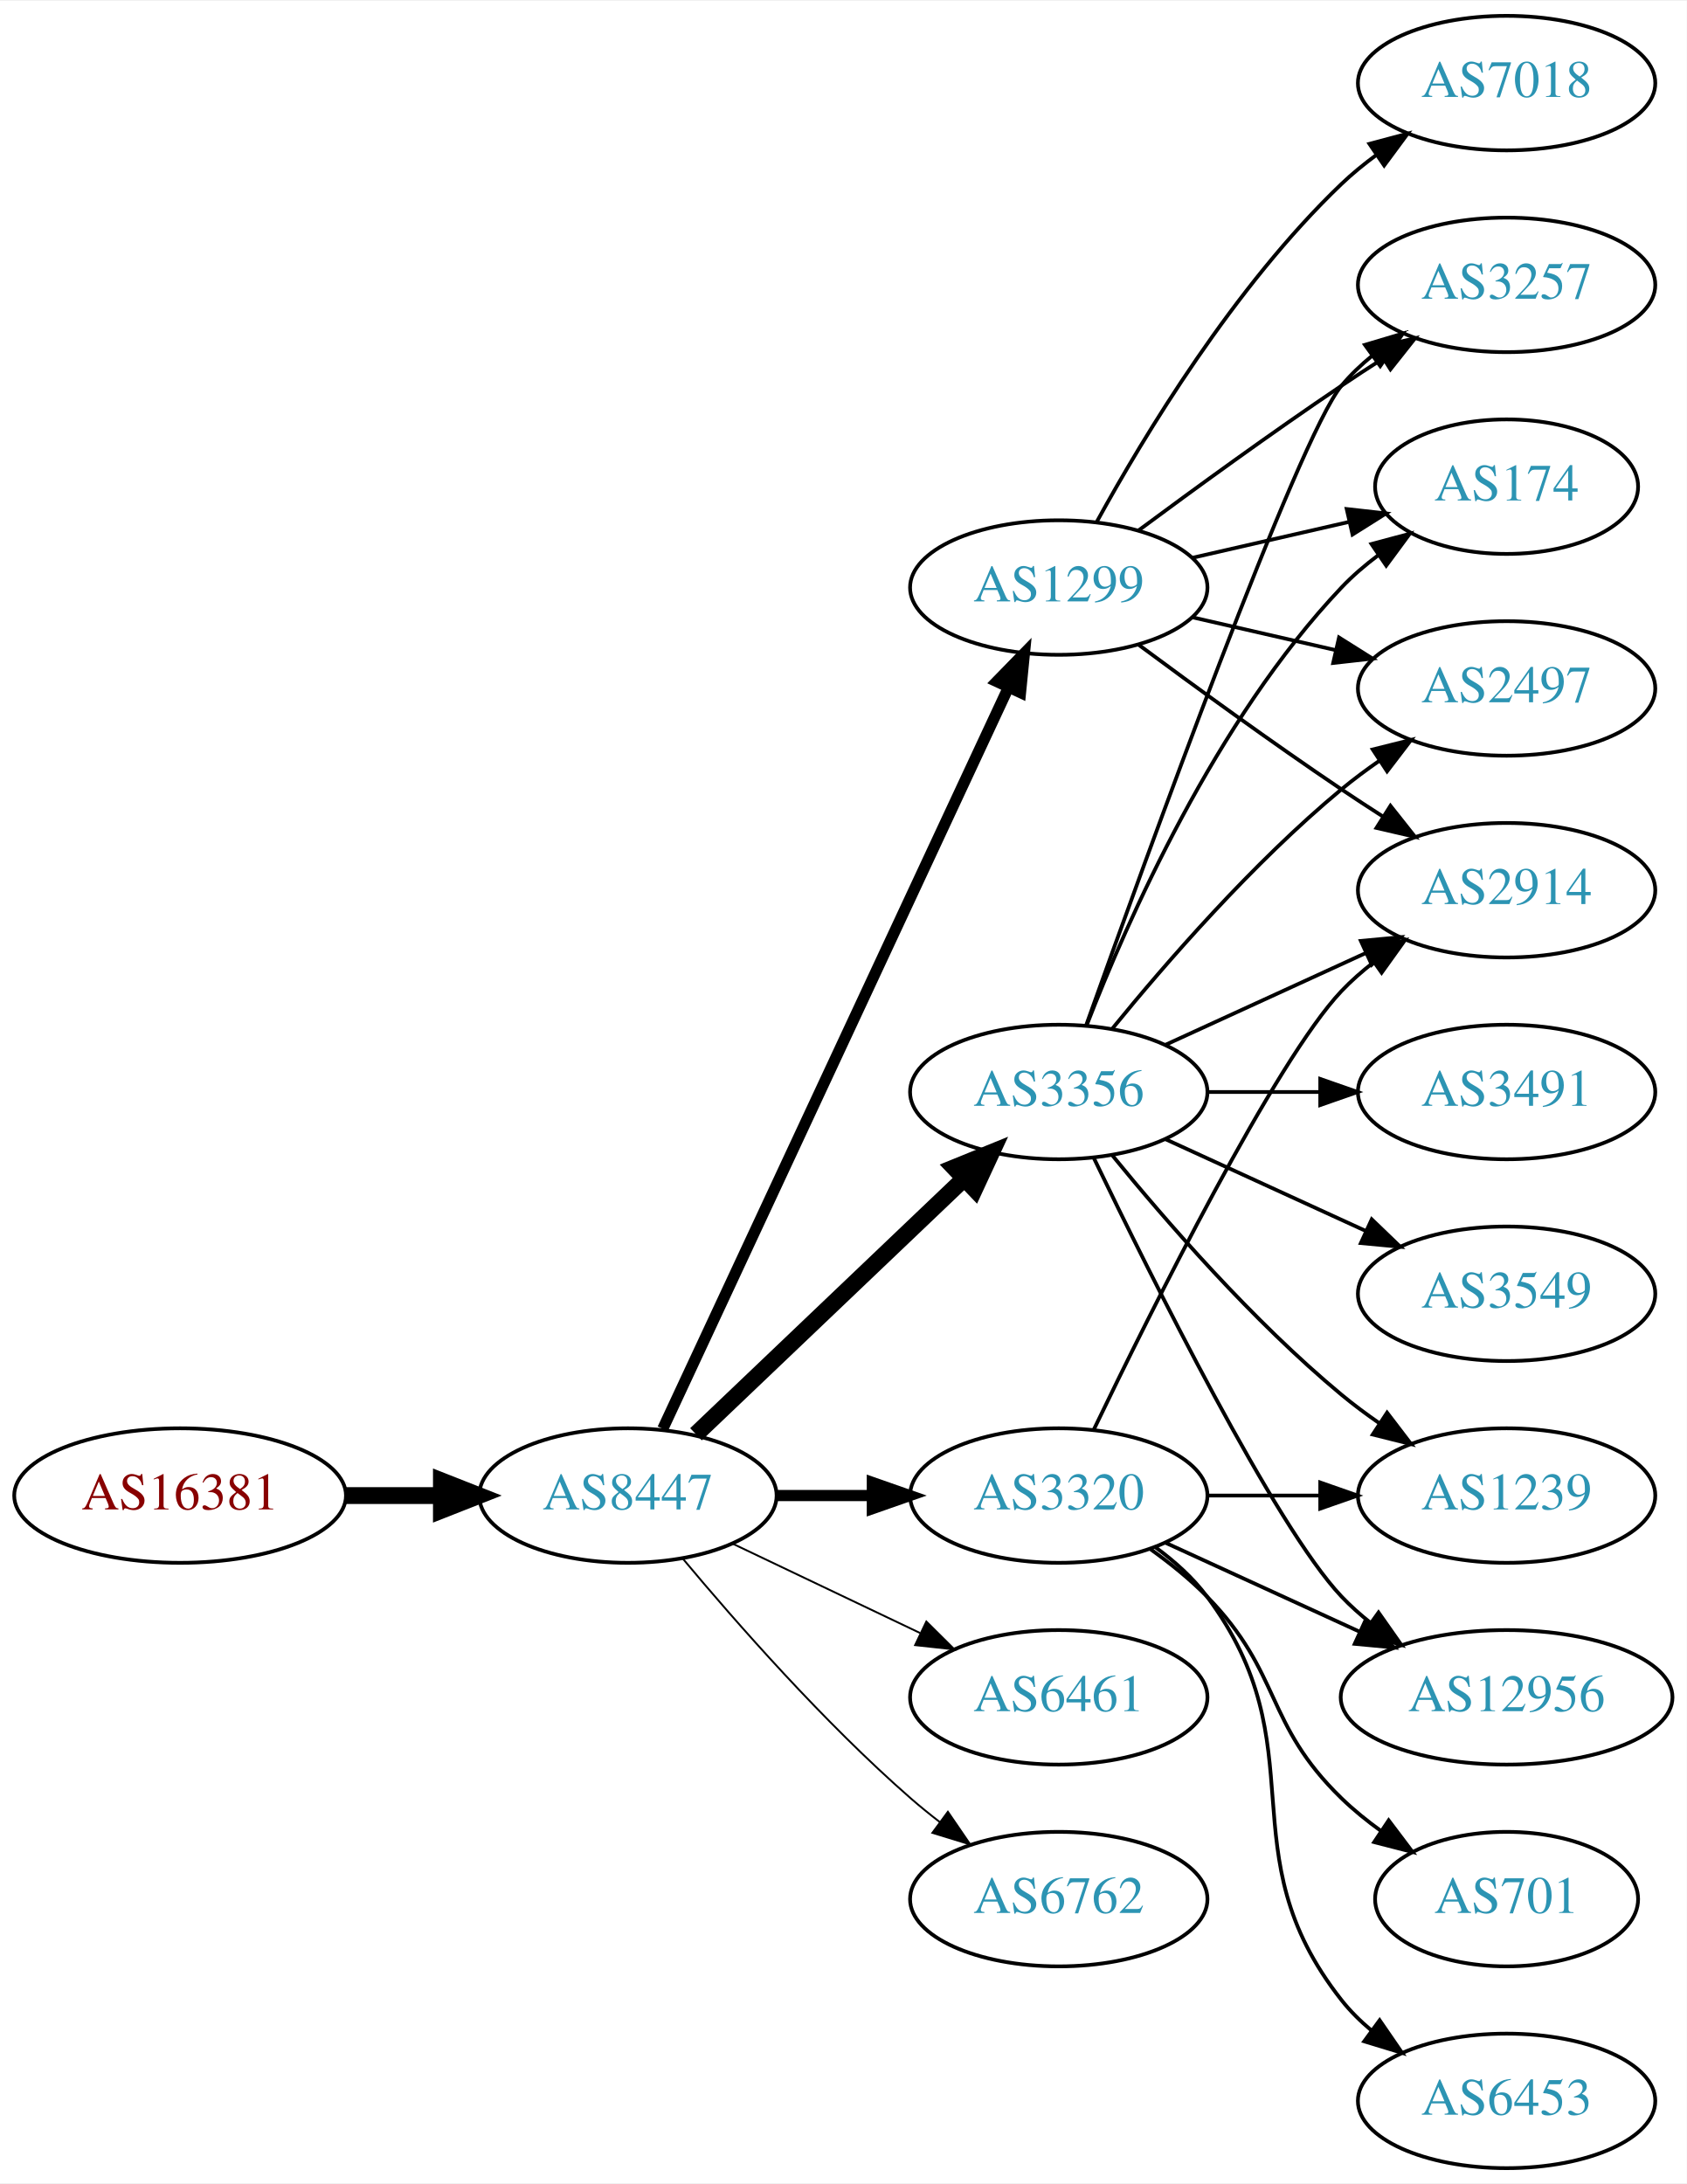
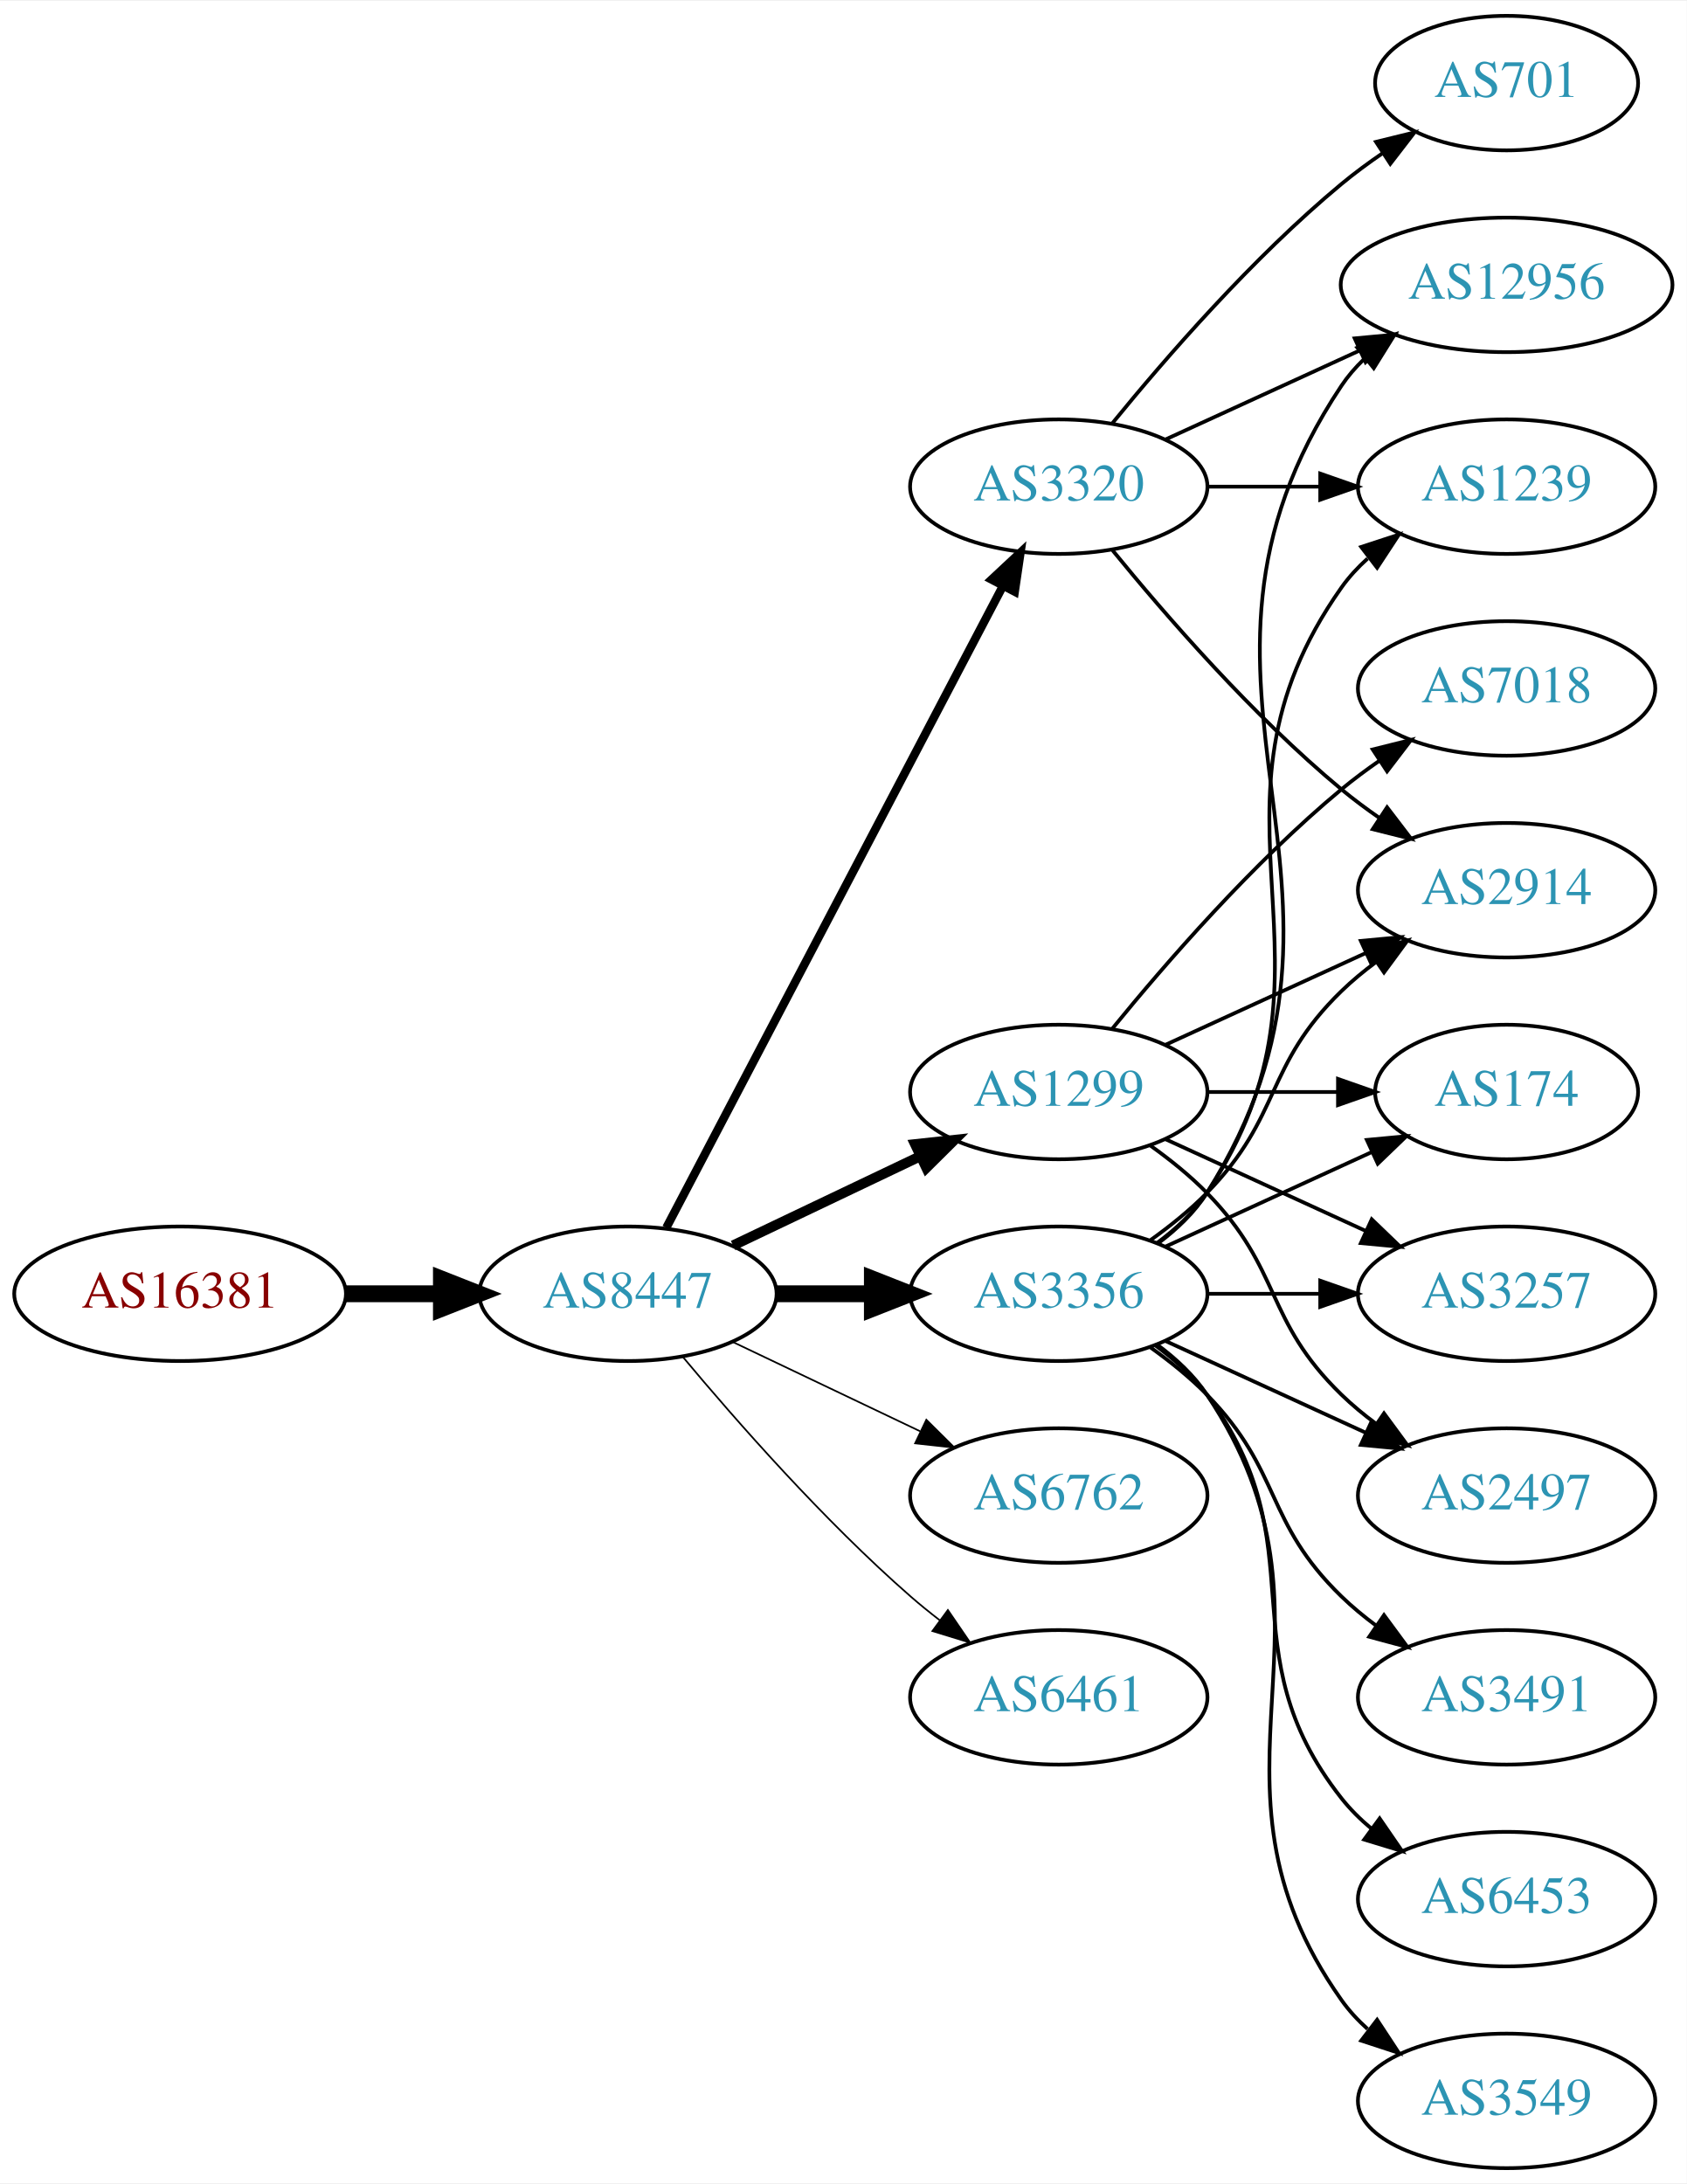
<svg xmlns="http://www.w3.org/2000/svg" xmlns:xlink="http://www.w3.org/1999/xlink" width="451pt" height="584pt" viewBox="0.00 0.00 451.37 584.00">
  <g id="graph0" class="graph" transform="scale(1 1) rotate(0) translate(4 580)">
    <polygon fill="white" stroke="none" points="-4,4 -4,-580 447.37,-580 447.37,4 -4,4" />
    <g id="node1" class="node">
      <g id="a_node1">
        <a xlink:href="/asn/16381" xlink:title="AS16381 ~ UNSPECIFIED [AT]">
-           <ellipse fill="#ffffff" stroke="black" cx="44.196" cy="-180" rx="44.393" ry="18" />
-           <text text-anchor="middle" x="44.196" y="-176.3" font-family="Times,serif" font-size="14.00" fill="#880000">AS16381</text>
+           <ellipse fill="#ffffff" stroke="black" cx="44.196" cy="-234" rx="44.393" ry="18" />
+           <text text-anchor="middle" x="44.196" y="-230.3" font-family="Times,serif" font-size="14.00" fill="#880000">AS16381</text>
        </a>
      </g>
    </g>
    <g id="node2" class="node">
      <g id="a_node2">
        <a xlink:href="/asn/8447" xlink:title="AS8447 ~ A1 Telekom Austria AG [AT]">
-           <ellipse fill="#ffffff" stroke="black" cx="164.039" cy="-180" rx="39.794" ry="18" />
-           <text text-anchor="middle" x="164.039" y="-176.3" font-family="Times,serif" font-size="14.00" fill="#2c94b3">AS8447</text>
+           <ellipse fill="#ffffff" stroke="black" cx="164.039" cy="-234" rx="39.794" ry="18" />
+           <text text-anchor="middle" x="164.039" y="-230.3" font-family="Times,serif" font-size="14.00" fill="#2c94b3">AS8447</text>
        </a>
      </g>
    </g>
    <g id="edge1" class="edge">
-       <path fill="none" stroke="black" stroke-width="4.5" d="M88.407,-180C96.72,-180 105.482,-180 113.965,-180" />
-       <polygon fill="black" stroke="black" stroke-width="4.5" points="114.123,-183.938 124.123,-180 114.123,-176.063 114.123,-183.938" />
+       <path fill="none" stroke="black" stroke-width="4.5" d="M88.407,-234C96.72,-234 105.482,-234 113.965,-234" />
+       <polygon fill="black" stroke="black" stroke-width="4.5" points="114.123,-237.938 124.123,-234 114.123,-230.063 114.123,-237.938" />
    </g>
    <g id="node3" class="node">
      <g id="a_node3">
-         <a xlink:href="/asn/3356" xlink:title="AS3356 ~ Level 3 Parent, LLC [US]">
-           <ellipse fill="#ffffff" stroke="black" cx="279.332" cy="-288" rx="39.794" ry="18" />
-           <text text-anchor="middle" x="279.332" y="-284.3" font-family="Times,serif" font-size="14.00" fill="#2c94b3">AS3356</text>
+         <a xlink:href="/asn/3320" xlink:title="AS3320 ~ DTAG [DE]">
+           <ellipse fill="#ffffff" stroke="black" cx="279.332" cy="-450" rx="39.794" ry="18" />
+           <text text-anchor="middle" x="279.332" y="-446.3" font-family="Times,serif" font-size="14.00" fill="#2c94b3">AS3320</text>
        </a>
      </g>
    </g>
    <g id="edge2" class="edge">
-       <path fill="none" stroke="black" stroke-width="4.5" d="M182.245,-196.403C201.321,-214.587 232.241,-244.063 253.838,-264.651" />
-       <polygon fill="black" stroke="black" stroke-width="4.5" points="251.379,-267.747 261.334,-271.797 256.813,-262.047 251.379,-267.747" />
+       <path fill="none" stroke="black" stroke-width="2.25" d="M174.31,-251.676C194.151,-289.505 240.829,-378.499 264.316,-423.278" />
+       <polygon fill="black" stroke="black" stroke-width="2.25" points="261.347,-425.152 269.091,-432.383 267.546,-421.901 261.347,-425.152" />
    </g>
    <g id="node4" class="node">
      <g id="a_node4">
-         <a xlink:href="/asn/3320" xlink:title="AS3320 ~ DTAG [DE]">
+         <a xlink:href="/asn/6762" xlink:title="AS6762 ~ TELECOM ITALIA SPARKLE S.p.A. [IT]">
          <ellipse fill="#ffffff" stroke="black" cx="279.332" cy="-180" rx="39.794" ry="18" />
-           <text text-anchor="middle" x="279.332" y="-176.3" font-family="Times,serif" font-size="14.00" fill="#2c94b3">AS3320</text>
+           <text text-anchor="middle" x="279.332" y="-176.3" font-family="Times,serif" font-size="14.00" fill="#2c94b3">AS6762</text>
        </a>
      </g>
    </g>
    <g id="edge3" class="edge">
-       <path fill="none" stroke="black" stroke-width="3" d="M203.711,-180C211.914,-180 220.678,-180 229.21,-180" />
-       <polygon fill="black" stroke="black" stroke-width="3" points="229.449,-183.5 239.449,-180 229.449,-176.5 229.449,-183.5" />
+       <path fill="none" stroke="black" stroke-width="0.45" d="M192.175,-221.066C207.169,-213.919 225.99,-204.948 242.213,-197.215" />
+       <polygon fill="black" stroke="black" stroke-width="0.45" points="243.895,-200.291 251.417,-192.829 240.884,-193.972 243.895,-200.291" />
    </g>
    <g id="node5" class="node">
      <g id="a_node5">
        <a xlink:href="/asn/1299" xlink:title="AS1299 ~ Telia Carrier [EU]">
-           <ellipse fill="#ffffff" stroke="black" cx="279.332" cy="-423" rx="39.794" ry="18" />
-           <text text-anchor="middle" x="279.332" y="-419.3" font-family="Times,serif" font-size="14.00" fill="#2c94b3">AS1299</text>
+           <ellipse fill="#ffffff" stroke="black" cx="279.332" cy="-288" rx="39.794" ry="18" />
+           <text text-anchor="middle" x="279.332" y="-284.3" font-family="Times,serif" font-size="14.00" fill="#2c94b3">AS1299</text>
        </a>
      </g>
    </g>
    <g id="edge4" class="edge">
-       <path fill="none" stroke="black" stroke-width="3" d="M173.369,-197.868C193.059,-240.101 242.559,-346.272 265.849,-396.227" />
-       <polygon fill="black" stroke="black" stroke-width="3" points="262.744,-397.849 270.141,-405.433 269.088,-394.891 262.744,-397.849" />
+       <path fill="none" stroke="black" stroke-width="2.7" d="M192.175,-246.934C207.169,-254.081 225.99,-263.052 242.213,-270.785" />
+       <polygon fill="black" stroke="black" stroke-width="2.7" points="240.884,-274.028 251.417,-275.171 243.895,-267.709 240.884,-274.028" />
    </g>
    <g id="node6" class="node">
      <g id="a_node6">
+         <a xlink:href="/asn/3356" xlink:title="AS3356 ~ Level 3 Parent, LLC [US]">
+           <ellipse fill="#ffffff" stroke="black" cx="279.332" cy="-234" rx="39.794" ry="18" />
+           <text text-anchor="middle" x="279.332" y="-230.3" font-family="Times,serif" font-size="14.00" fill="#2c94b3">AS3356</text>
+         </a>
+       </g>
+     </g>
+     <g id="edge5" class="edge">
+       <path fill="none" stroke="black" stroke-width="4.5" d="M203.711,-234C211.914,-234 220.678,-234 229.21,-234" />
+       <polygon fill="black" stroke="black" stroke-width="4.5" points="229.449,-237.938 239.449,-234 229.449,-230.063 229.449,-237.938" />
+     </g>
+     <g id="node7" class="node">
+       <g id="a_node7">
        <a xlink:href="/asn/6461" xlink:title="AS6461 ~ Zayo Bandwidth [US]">
          <ellipse fill="#ffffff" stroke="black" cx="279.332" cy="-126" rx="39.794" ry="18" />
          <text text-anchor="middle" x="279.332" y="-122.3" font-family="Times,serif" font-size="14.00" fill="#2c94b3">AS6461</text>
        </a>
      </g>
    </g>
-     <g id="edge5" class="edge">
-       <path fill="none" stroke="black" stroke-width="0.5" d="M192.175,-167.066C207.169,-159.919 225.99,-150.948 242.213,-143.215" />
-       <polygon fill="black" stroke="black" stroke-width="0.5" points="243.895,-146.291 251.417,-138.829 240.884,-139.972 243.895,-146.291" />
-     </g>
-     <g id="node7" class="node">
-       <g id="a_node7">
-         <a xlink:href="/asn/6762" xlink:title="AS6762 ~ TELECOM ITALIA SPARKLE S.p.A. [IT]">
-           <ellipse fill="#ffffff" stroke="black" cx="279.332" cy="-72" rx="39.794" ry="18" />
-           <text text-anchor="middle" x="279.332" y="-68.3" font-family="Times,serif" font-size="14.00" fill="#2c94b3">AS6762</text>
-         </a>
-       </g>
-     </g>
    <g id="edge6" class="edge">
-       <path fill="none" stroke="black" stroke-width="0.5" d="M178.669,-163.183C192.951,-146.071 216.498,-119.255 239.685,-99 242.151,-96.846 244.789,-94.706 247.487,-92.628" />
-       <polygon fill="black" stroke="black" stroke-width="0.5" points="249.66,-95.375 255.641,-86.63 245.512,-89.736 249.66,-95.375" />
+       <path fill="none" stroke="black" stroke-width="0.45" d="M178.669,-217.183C192.951,-200.071 216.498,-173.255 239.685,-153 242.151,-150.846 244.789,-148.706 247.487,-146.628" />
+       <polygon fill="black" stroke="black" stroke-width="0.45" points="249.66,-149.375 255.641,-140.63 245.512,-143.736 249.66,-149.375" />
    </g>
    <g id="node8" class="node">
      <g id="a_node8">
-         <a xlink:href="/asn/3257" xlink:title="AS3257 ~ GTT [DE]">
-           <ellipse fill="#ffffff" stroke="black" cx="399.174" cy="-504" rx="39.794" ry="18" />
-           <text text-anchor="middle" x="399.174" y="-500.3" font-family="Times,serif" font-size="14.00" fill="#2c94b3">AS3257</text>
-         </a>
-       </g>
-     </g>
-     <g id="edge7" class="edge">
-       <path fill="none" stroke="black" d="M286.662,-305.86C302.502,-350.267 343.411,-463.103 354.978,-477 357.383,-479.889 360.179,-482.563 363.172,-485.013" />
-       <polygon fill="black" stroke="black" points="361.26,-487.95 371.415,-490.973 365.361,-482.277 361.26,-487.95" />
-     </g>
-     <g id="node9" class="node">
-       <g id="a_node9">
-         <a xlink:href="/asn/174" xlink:title="AS174 ~ Cogent Communications [US]">
-           <ellipse fill="#ffffff" stroke="black" cx="399.174" cy="-450" rx="35.194" ry="18" />
-           <text text-anchor="middle" x="399.174" y="-446.3" font-family="Times,serif" font-size="14.00" fill="#2c94b3">AS174</text>
-         </a>
-       </g>
-     </g>
-     <g id="edge8" class="edge">
-       <path fill="none" stroke="black" d="M286.855,-305.994C297.605,-333.728 321.262,-387.429 354.978,-423 357.921,-426.105 361.294,-429.001 364.83,-431.655" />
-       <polygon fill="black" stroke="black" points="363.015,-434.654 373.249,-437.397 366.959,-428.871 363.015,-434.654" />
-     </g>
-     <g id="node10" class="node">
-       <g id="a_node10">
-         <a xlink:href="/asn/3491" xlink:title="AS3491 ~ PCCW Global, Inc. [US]">
-           <ellipse fill="#ffffff" stroke="black" cx="399.174" cy="-288" rx="39.794" ry="18" />
-           <text text-anchor="middle" x="399.174" y="-284.3" font-family="Times,serif" font-size="14.00" fill="#2c94b3">AS3491</text>
-         </a>
-       </g>
-     </g>
-     <g id="edge9" class="edge">
-       <path fill="none" stroke="black" d="M319.244,-288C328.798,-288 339.147,-288 349.11,-288" />
-       <polygon fill="black" stroke="black" points="349.302,-291.5 359.302,-288 349.302,-284.5 349.302,-291.5" />
-     </g>
-     <g id="node11" class="node">
-       <g id="a_node11">
-         <a xlink:href="/asn/3549" xlink:title="AS3549 ~ Level 3 Parent, LLC [US]">
-           <ellipse fill="#ffffff" stroke="black" cx="399.174" cy="-234" rx="39.794" ry="18" />
-           <text text-anchor="middle" x="399.174" y="-230.3" font-family="Times,serif" font-size="14.00" fill="#2c94b3">AS3549</text>
-         </a>
-       </g>
-     </g>
-     <g id="edge10" class="edge">
-       <path fill="none" stroke="black" d="M307.96,-275.339C323.917,-268.027 344.188,-258.739 361.471,-250.819" />
-       <polygon fill="black" stroke="black" points="363.085,-253.929 370.718,-246.581 360.169,-247.565 363.085,-253.929" />
-     </g>
-     <g id="node12" class="node">
-       <g id="a_node12">
-         <a xlink:href="/asn/12956" xlink:title="AS12956 ~ TELXIUS [ES]">
-           <ellipse fill="#ffffff" stroke="black" cx="399.174" cy="-126" rx="44.393" ry="18" />
-           <text text-anchor="middle" x="399.174" y="-122.3" font-family="Times,serif" font-size="14.00" fill="#2c94b3">AS12956</text>
-         </a>
-       </g>
-     </g>
-     <g id="edge11" class="edge">
-       <path fill="none" stroke="black" d="M288.679,-270.405C304.146,-238.268 337.291,-171.66 354.978,-153 357.362,-150.485 360.029,-148.107 362.835,-145.883" />
-       <polygon fill="black" stroke="black" points="364.904,-148.707 370.997,-140.039 360.828,-143.015 364.904,-148.707" />
-     </g>
-     <g id="node13" class="node">
-       <g id="a_node13">
-         <a xlink:href="/asn/2497" xlink:title="AS2497 ~ Internet Initiative Japan Inc. [JP]">
-           <ellipse fill="#ffffff" stroke="black" cx="399.174" cy="-396" rx="39.794" ry="18" />
-           <text text-anchor="middle" x="399.174" y="-392.3" font-family="Times,serif" font-size="14.00" fill="#2c94b3">AS2497</text>
-         </a>
-       </g>
-     </g>
-     <g id="edge12" class="edge">
-       <path fill="none" stroke="black" d="M293.751,-305.065C307.865,-322.375 331.28,-349.345 354.978,-369 358.194,-371.668 361.695,-374.27 365.265,-376.741" />
-       <polygon fill="black" stroke="black" points="363.343,-379.666 373.622,-382.236 367.189,-373.817 363.343,-379.666" />
-     </g>
-     <g id="node14" class="node">
-       <g id="a_node14">
        <a xlink:href="/asn/2914" xlink:title="AS2914 ~ NTT America, Inc. [US]">
          <ellipse fill="#ffffff" stroke="black" cx="399.174" cy="-342" rx="39.794" ry="18" />
          <text text-anchor="middle" x="399.174" y="-338.3" font-family="Times,serif" font-size="14.00" fill="#2c94b3">AS2914</text>
        </a>
      </g>
    </g>
-     <g id="edge13" class="edge">
+     <g id="edge7" class="edge">
+       <path fill="none" stroke="black" d="M293.751,-432.935C307.865,-415.625 331.28,-388.655 354.978,-369 358.194,-366.332 361.695,-363.73 365.265,-361.259" />
+       <polygon fill="black" stroke="black" points="367.189,-364.183 373.622,-355.764 363.343,-358.334 367.189,-364.183" />
+     </g>
+     <g id="node9" class="node">
+       <g id="a_node9">
+         <a xlink:href="/asn/12956" xlink:title="AS12956 ~ TELXIUS [ES]">
+           <ellipse fill="#ffffff" stroke="black" cx="399.174" cy="-504" rx="44.393" ry="18" />
+           <text text-anchor="middle" x="399.174" y="-500.3" font-family="Times,serif" font-size="14.00" fill="#2c94b3">AS12956</text>
+         </a>
+       </g>
+     </g>
+     <g id="edge8" class="edge">
+       <path fill="none" stroke="black" d="M307.96,-462.661C323.458,-469.762 343.025,-478.728 359.971,-486.494" />
+       <polygon fill="black" stroke="black" points="358.525,-489.681 369.074,-490.665 361.441,-483.317 358.525,-489.681" />
+     </g>
+     <g id="node10" class="node">
+       <g id="a_node10">
+         <a xlink:href="/asn/1239" xlink:title="AS1239 ~ Sprint [US]">
+           <ellipse fill="#ffffff" stroke="black" cx="399.174" cy="-450" rx="39.794" ry="18" />
+           <text text-anchor="middle" x="399.174" y="-446.3" font-family="Times,serif" font-size="14.00" fill="#2c94b3">AS1239</text>
+         </a>
+       </g>
+     </g>
+     <g id="edge9" class="edge">
+       <path fill="none" stroke="black" d="M319.244,-450C328.798,-450 339.147,-450 349.11,-450" />
+       <polygon fill="black" stroke="black" points="349.302,-453.5 359.302,-450 349.302,-446.5 349.302,-453.5" />
+     </g>
+     <g id="node11" class="node">
+       <g id="a_node11">
+         <a xlink:href="/asn/701" xlink:title="AS701 ~ UUNET [US]">
+           <ellipse fill="#ffffff" stroke="black" cx="399.174" cy="-558" rx="35.194" ry="18" />
+           <text text-anchor="middle" x="399.174" y="-554.3" font-family="Times,serif" font-size="14.00" fill="#2c94b3">AS701</text>
+         </a>
+       </g>
+     </g>
+     <g id="edge10" class="edge">
+       <path fill="none" stroke="black" d="M293.751,-467.065C307.865,-484.375 331.28,-511.345 354.978,-531 358.441,-533.872 362.234,-536.669 366.088,-539.308" />
+       <polygon fill="black" stroke="black" points="364.231,-542.275 374.521,-544.797 368.05,-536.408 364.231,-542.275" />
+     </g>
+     <g id="edge15" class="edge">
      <path fill="none" stroke="black" d="M307.96,-300.661C323.917,-307.973 344.188,-317.261 361.471,-325.181" />
      <polygon fill="black" stroke="black" points="360.169,-328.435 370.718,-329.419 363.085,-322.071 360.169,-328.435" />
    </g>
+     <g id="node12" class="node">
+       <g id="a_node12">
+         <a xlink:href="/asn/174" xlink:title="AS174 ~ Cogent Communications [US]">
+           <ellipse fill="#ffffff" stroke="black" cx="399.174" cy="-288" rx="35.194" ry="18" />
+           <text text-anchor="middle" x="399.174" y="-284.3" font-family="Times,serif" font-size="14.00" fill="#2c94b3">AS174</text>
+         </a>
+       </g>
+     </g>
+     <g id="edge11" class="edge">
+       <path fill="none" stroke="black" d="M319.244,-288C330.331,-288 342.491,-288 353.873,-288" />
+       <polygon fill="black" stroke="black" points="354.055,-291.5 364.055,-288 354.055,-284.5 354.055,-291.5" />
+     </g>
+     <g id="node13" class="node">
+       <g id="a_node13">
+         <a xlink:href="/asn/3257" xlink:title="AS3257 ~ GTT [DE]">
+           <ellipse fill="#ffffff" stroke="black" cx="399.174" cy="-234" rx="39.794" ry="18" />
+           <text text-anchor="middle" x="399.174" y="-230.3" font-family="Times,serif" font-size="14.00" fill="#2c94b3">AS3257</text>
+         </a>
+       </g>
+     </g>
+     <g id="edge12" class="edge">
+       <path fill="none" stroke="black" d="M307.96,-275.339C323.917,-268.027 344.188,-258.739 361.471,-250.819" />
+       <polygon fill="black" stroke="black" points="363.085,-253.929 370.718,-246.581 360.169,-247.565 363.085,-253.929" />
+     </g>
+     <g id="node14" class="node">
+       <g id="a_node14">
+         <a xlink:href="/asn/7018" xlink:title="AS7018 ~ AT&amp;T Services, Inc. [US]">
+           <ellipse fill="#ffffff" stroke="black" cx="399.174" cy="-396" rx="39.794" ry="18" />
+           <text text-anchor="middle" x="399.174" y="-392.3" font-family="Times,serif" font-size="14.00" fill="#2c94b3">AS7018</text>
+         </a>
+       </g>
+     </g>
+     <g id="edge13" class="edge">
+       <path fill="none" stroke="black" d="M293.751,-305.065C307.865,-322.375 331.28,-349.345 354.978,-369 358.194,-371.668 361.695,-374.27 365.265,-376.741" />
+       <polygon fill="black" stroke="black" points="363.343,-379.666 373.622,-382.236 367.189,-373.817 363.343,-379.666" />
+     </g>
    <g id="node15" class="node">
      <g id="a_node15">
-         <a xlink:href="/asn/1239" xlink:title="AS1239 ~ Sprint [US]">
+         <a xlink:href="/asn/2497" xlink:title="AS2497 ~ Internet Initiative Japan Inc. [JP]">
          <ellipse fill="#ffffff" stroke="black" cx="399.174" cy="-180" rx="39.794" ry="18" />
-           <text text-anchor="middle" x="399.174" y="-176.3" font-family="Times,serif" font-size="14.00" fill="#2c94b3">AS1239</text>
+           <text text-anchor="middle" x="399.174" y="-176.3" font-family="Times,serif" font-size="14.00" fill="#2c94b3">AS2497</text>
        </a>
      </g>
    </g>
    <g id="edge14" class="edge">
-       <path fill="none" stroke="black" d="M293.751,-270.935C307.865,-253.625 331.28,-226.655 354.978,-207 358.194,-204.332 361.695,-201.73 365.265,-199.259" />
-       <polygon fill="black" stroke="black" points="367.189,-202.183 373.622,-193.764 363.343,-196.334 367.189,-202.183" />
+       <path fill="none" stroke="black" d="M303.926,-273.611C309.182,-269.852 314.513,-265.563 318.978,-261 339.151,-240.383 334.285,-227.094 354.978,-207 357.823,-204.237 360.997,-201.614 364.297,-199.166" />
+       <polygon fill="black" stroke="black" points="366.363,-201.994 372.645,-193.462 362.414,-196.214 366.363,-201.994" />
+     </g>
+     <g id="edge17" class="edge">
+       <path fill="none" stroke="black" d="M303.926,-248.389C309.182,-252.148 314.513,-256.437 318.978,-261 339.151,-281.617 334.285,-294.906 354.978,-315 357.823,-317.763 360.997,-320.386 364.297,-322.834" />
+       <polygon fill="black" stroke="black" points="362.414,-325.786 372.645,-328.538 366.363,-320.006 362.414,-325.786" />
+     </g>
+     <g id="edge18" class="edge">
+       <path fill="none" stroke="black" d="M305.858,-247.472C310.903,-251.223 315.658,-255.74 318.978,-261 370.928,-343.3 300.94,-396.056 354.978,-477 356.681,-479.551 358.716,-481.907 360.961,-484.073" />
+       <polygon fill="black" stroke="black" points="359.242,-487.181 369.229,-490.717 363.626,-481.725 359.242,-487.181" />
+     </g>
+     <g id="edge24" class="edge">
+       <path fill="none" stroke="black" d="M305.651,-247.607C310.707,-251.351 315.518,-255.831 318.978,-261 360.003,-322.294 312.399,-362.775 354.978,-423 356.969,-425.816 359.356,-428.401 361.972,-430.76" />
+       <polygon fill="black" stroke="black" points="360.271,-433.865 370.34,-437.162 364.525,-428.306 360.271,-433.865" />
+     </g>
+     <g id="edge22" class="edge">
+       <path fill="none" stroke="black" d="M307.96,-246.661C324.377,-254.183 345.358,-263.798 362.955,-271.861" />
+       <polygon fill="black" stroke="black" points="361.783,-275.174 372.332,-276.158 364.7,-268.811 361.783,-275.174" />
+     </g>
+     <g id="edge20" class="edge">
+       <path fill="none" stroke="black" d="M319.244,-234C328.798,-234 339.147,-234 349.11,-234" />
+       <polygon fill="black" stroke="black" points="349.302,-237.5 359.302,-234 349.302,-230.5 349.302,-237.5" />
    </g>
    <g id="edge19" class="edge">
-       <path fill="none" stroke="black" d="M307.96,-167.339C323.458,-160.238 343.025,-151.272 359.971,-143.506" />
-       <polygon fill="black" stroke="black" points="361.441,-146.683 369.074,-139.335 358.525,-140.319 361.441,-146.683" />
-     </g>
-     <g id="edge17" class="edge">
-       <path fill="none" stroke="black" d="M288.679,-197.595C304.146,-229.732 337.291,-296.34 354.978,-315 357.564,-317.728 360.481,-320.294 363.55,-322.677" />
-       <polygon fill="black" stroke="black" points="361.704,-325.658 371.898,-328.543 365.728,-319.93 361.704,-325.658" />
-     </g>
-     <g id="edge15" class="edge">
-       <path fill="none" stroke="black" d="M319.244,-180C328.798,-180 339.147,-180 349.11,-180" />
-       <polygon fill="black" stroke="black" points="349.302,-183.5 359.302,-180 349.302,-176.5 349.302,-183.5" />
+       <path fill="none" stroke="black" d="M307.96,-221.339C323.917,-214.027 344.188,-204.739 361.471,-196.819" />
+       <polygon fill="black" stroke="black" points="363.085,-199.929 370.718,-192.581 360.169,-193.565 363.085,-199.929" />
    </g>
    <g id="node16" class="node">
      <g id="a_node16">
-         <a xlink:href="/asn/6453" xlink:title="AS6453 ~ TATA COMMUNICATIONS (AMERICA) INC [US]">
-           <ellipse fill="#ffffff" stroke="black" cx="399.174" cy="-18" rx="39.794" ry="18" />
-           <text text-anchor="middle" x="399.174" y="-14.3" font-family="Times,serif" font-size="14.00" fill="#2c94b3">AS6453</text>
+         <a xlink:href="/asn/3491" xlink:title="AS3491 ~ PCCW Global, Inc. [US]">
+           <ellipse fill="#ffffff" stroke="black" cx="399.174" cy="-126" rx="39.794" ry="18" />
+           <text text-anchor="middle" x="399.174" y="-122.3" font-family="Times,serif" font-size="14.00" fill="#2c94b3">AS3491</text>
        </a>
      </g>
    </g>
    <g id="edge16" class="edge">
-       <path fill="none" stroke="black" d="M305.262,-166.118C310.338,-162.389 315.256,-157.984 318.978,-153 349.249,-112.458 323.679,-84.754 354.978,-45 357.303,-42.047 360.047,-39.33 363.006,-36.853" />
-       <polygon fill="black" stroke="black" points="365.199,-39.585 371.203,-30.855 361.065,-33.936 365.199,-39.585" />
+       <path fill="none" stroke="black" d="M303.926,-219.611C309.182,-215.852 314.513,-211.563 318.978,-207 339.151,-186.383 334.285,-173.094 354.978,-153 357.823,-150.237 360.997,-147.614 364.297,-145.166" />
+       <polygon fill="black" stroke="black" points="366.363,-147.994 372.645,-139.462 362.414,-142.214 366.363,-147.994" />
    </g>
    <g id="node17" class="node">
      <g id="a_node17">
-         <a xlink:href="/asn/701" xlink:title="AS701 ~ UUNET [US]">
-           <ellipse fill="#ffffff" stroke="black" cx="399.174" cy="-72" rx="35.194" ry="18" />
-           <text text-anchor="middle" x="399.174" y="-68.3" font-family="Times,serif" font-size="14.00" fill="#2c94b3">AS701</text>
-         </a>
-       </g>
-     </g>
-     <g id="edge18" class="edge">
-       <path fill="none" stroke="black" d="M303.926,-165.611C309.182,-161.852 314.513,-157.563 318.978,-153 339.151,-132.383 334.285,-119.094 354.978,-99 358.206,-95.866 361.857,-92.911 365.635,-90.188" />
-       <polygon fill="black" stroke="black" points="367.614,-93.075 373.995,-84.617 363.732,-87.25 367.614,-93.075" />
-     </g>
-     <g id="edge20" class="edge">
-       <path fill="none" stroke="black" d="M300.662,-438.277C315.524,-449.304 336.269,-464.407 354.978,-477 358.527,-479.389 362.277,-481.839 366.026,-484.242" />
-       <polygon fill="black" stroke="black" points="364.352,-487.325 374.674,-489.712 368.094,-481.409 364.352,-487.325" />
-     </g>
-     <g id="edge23" class="edge">
-       <path fill="none" stroke="black" d="M315.051,-430.955C328.143,-433.955 343.166,-437.396 356.806,-440.522" />
-       <polygon fill="black" stroke="black" points="356.384,-444.016 366.914,-442.838 357.948,-437.193 356.384,-444.016" />
-     </g>
-     <g id="edge24" class="edge">
-       <path fill="none" stroke="black" d="M315.051,-415.045C327.051,-412.296 340.672,-409.175 353.364,-406.267" />
-       <polygon fill="black" stroke="black" points="354.33,-409.636 363.296,-403.991 352.767,-402.813 354.33,-409.636" />
+         <a xlink:href="/asn/6453" xlink:title="AS6453 ~ TATA COMMUNICATIONS (AMERICA) INC [US]">
+           <ellipse fill="#ffffff" stroke="black" cx="399.174" cy="-72" rx="39.794" ry="18" />
+           <text text-anchor="middle" x="399.174" y="-68.3" font-family="Times,serif" font-size="14.00" fill="#2c94b3">AS6453</text>
+         </a>
+       </g>
    </g>
    <g id="edge21" class="edge">
-       <path fill="none" stroke="black" d="M300.662,-407.723C315.524,-396.696 336.269,-381.593 354.978,-369 358.527,-366.611 362.277,-364.161 366.026,-361.758" />
-       <polygon fill="black" stroke="black" points="368.094,-364.591 374.674,-356.288 364.352,-358.675 368.094,-364.591" />
+       <path fill="none" stroke="black" d="M305.262,-220.118C310.338,-216.389 315.256,-211.984 318.978,-207 349.249,-166.458 323.679,-138.754 354.978,-99 357.303,-96.047 360.047,-93.33 363.006,-90.853" />
+       <polygon fill="black" stroke="black" points="365.199,-93.585 371.203,-84.855 361.065,-87.936 365.199,-93.585" />
    </g>
    <g id="node18" class="node">
      <g id="a_node18">
-         <a xlink:href="/asn/7018" xlink:title="AS7018 ~ AT&amp;T Services, Inc. [US]">
-           <ellipse fill="#ffffff" stroke="black" cx="399.174" cy="-558" rx="39.794" ry="18" />
-           <text text-anchor="middle" x="399.174" y="-554.3" font-family="Times,serif" font-size="14.00" fill="#2c94b3">AS7018</text>
-         </a>
-       </g>
-     </g>
-     <g id="edge22" class="edge">
-       <path fill="none" stroke="black" d="M289.573,-440.713C302.118,-463.561 326.295,-503.611 354.978,-531 357.846,-533.739 361.035,-536.347 364.344,-538.785" />
-       <polygon fill="black" stroke="black" points="362.468,-541.742 372.704,-544.477 366.407,-535.956 362.468,-541.742" />
+         <a xlink:href="/asn/3549" xlink:title="AS3549 ~ Level 3 Parent, LLC [US]">
+           <ellipse fill="#ffffff" stroke="black" cx="399.174" cy="-18" rx="39.794" ry="18" />
+           <text text-anchor="middle" x="399.174" y="-14.3" font-family="Times,serif" font-size="14.00" fill="#2c94b3">AS3549</text>
+         </a>
+       </g>
+     </g>
+     <g id="edge23" class="edge">
+       <path fill="none" stroke="black" d="M305.651,-220.393C310.707,-216.649 315.518,-212.169 318.978,-207 360.003,-145.706 312.399,-105.225 354.978,-45 356.969,-42.184 359.356,-39.599 361.972,-37.24" />
+       <polygon fill="black" stroke="black" points="364.525,-39.694 370.34,-30.838 360.271,-34.135 364.525,-39.694" />
    </g>
  </g>
</svg>
